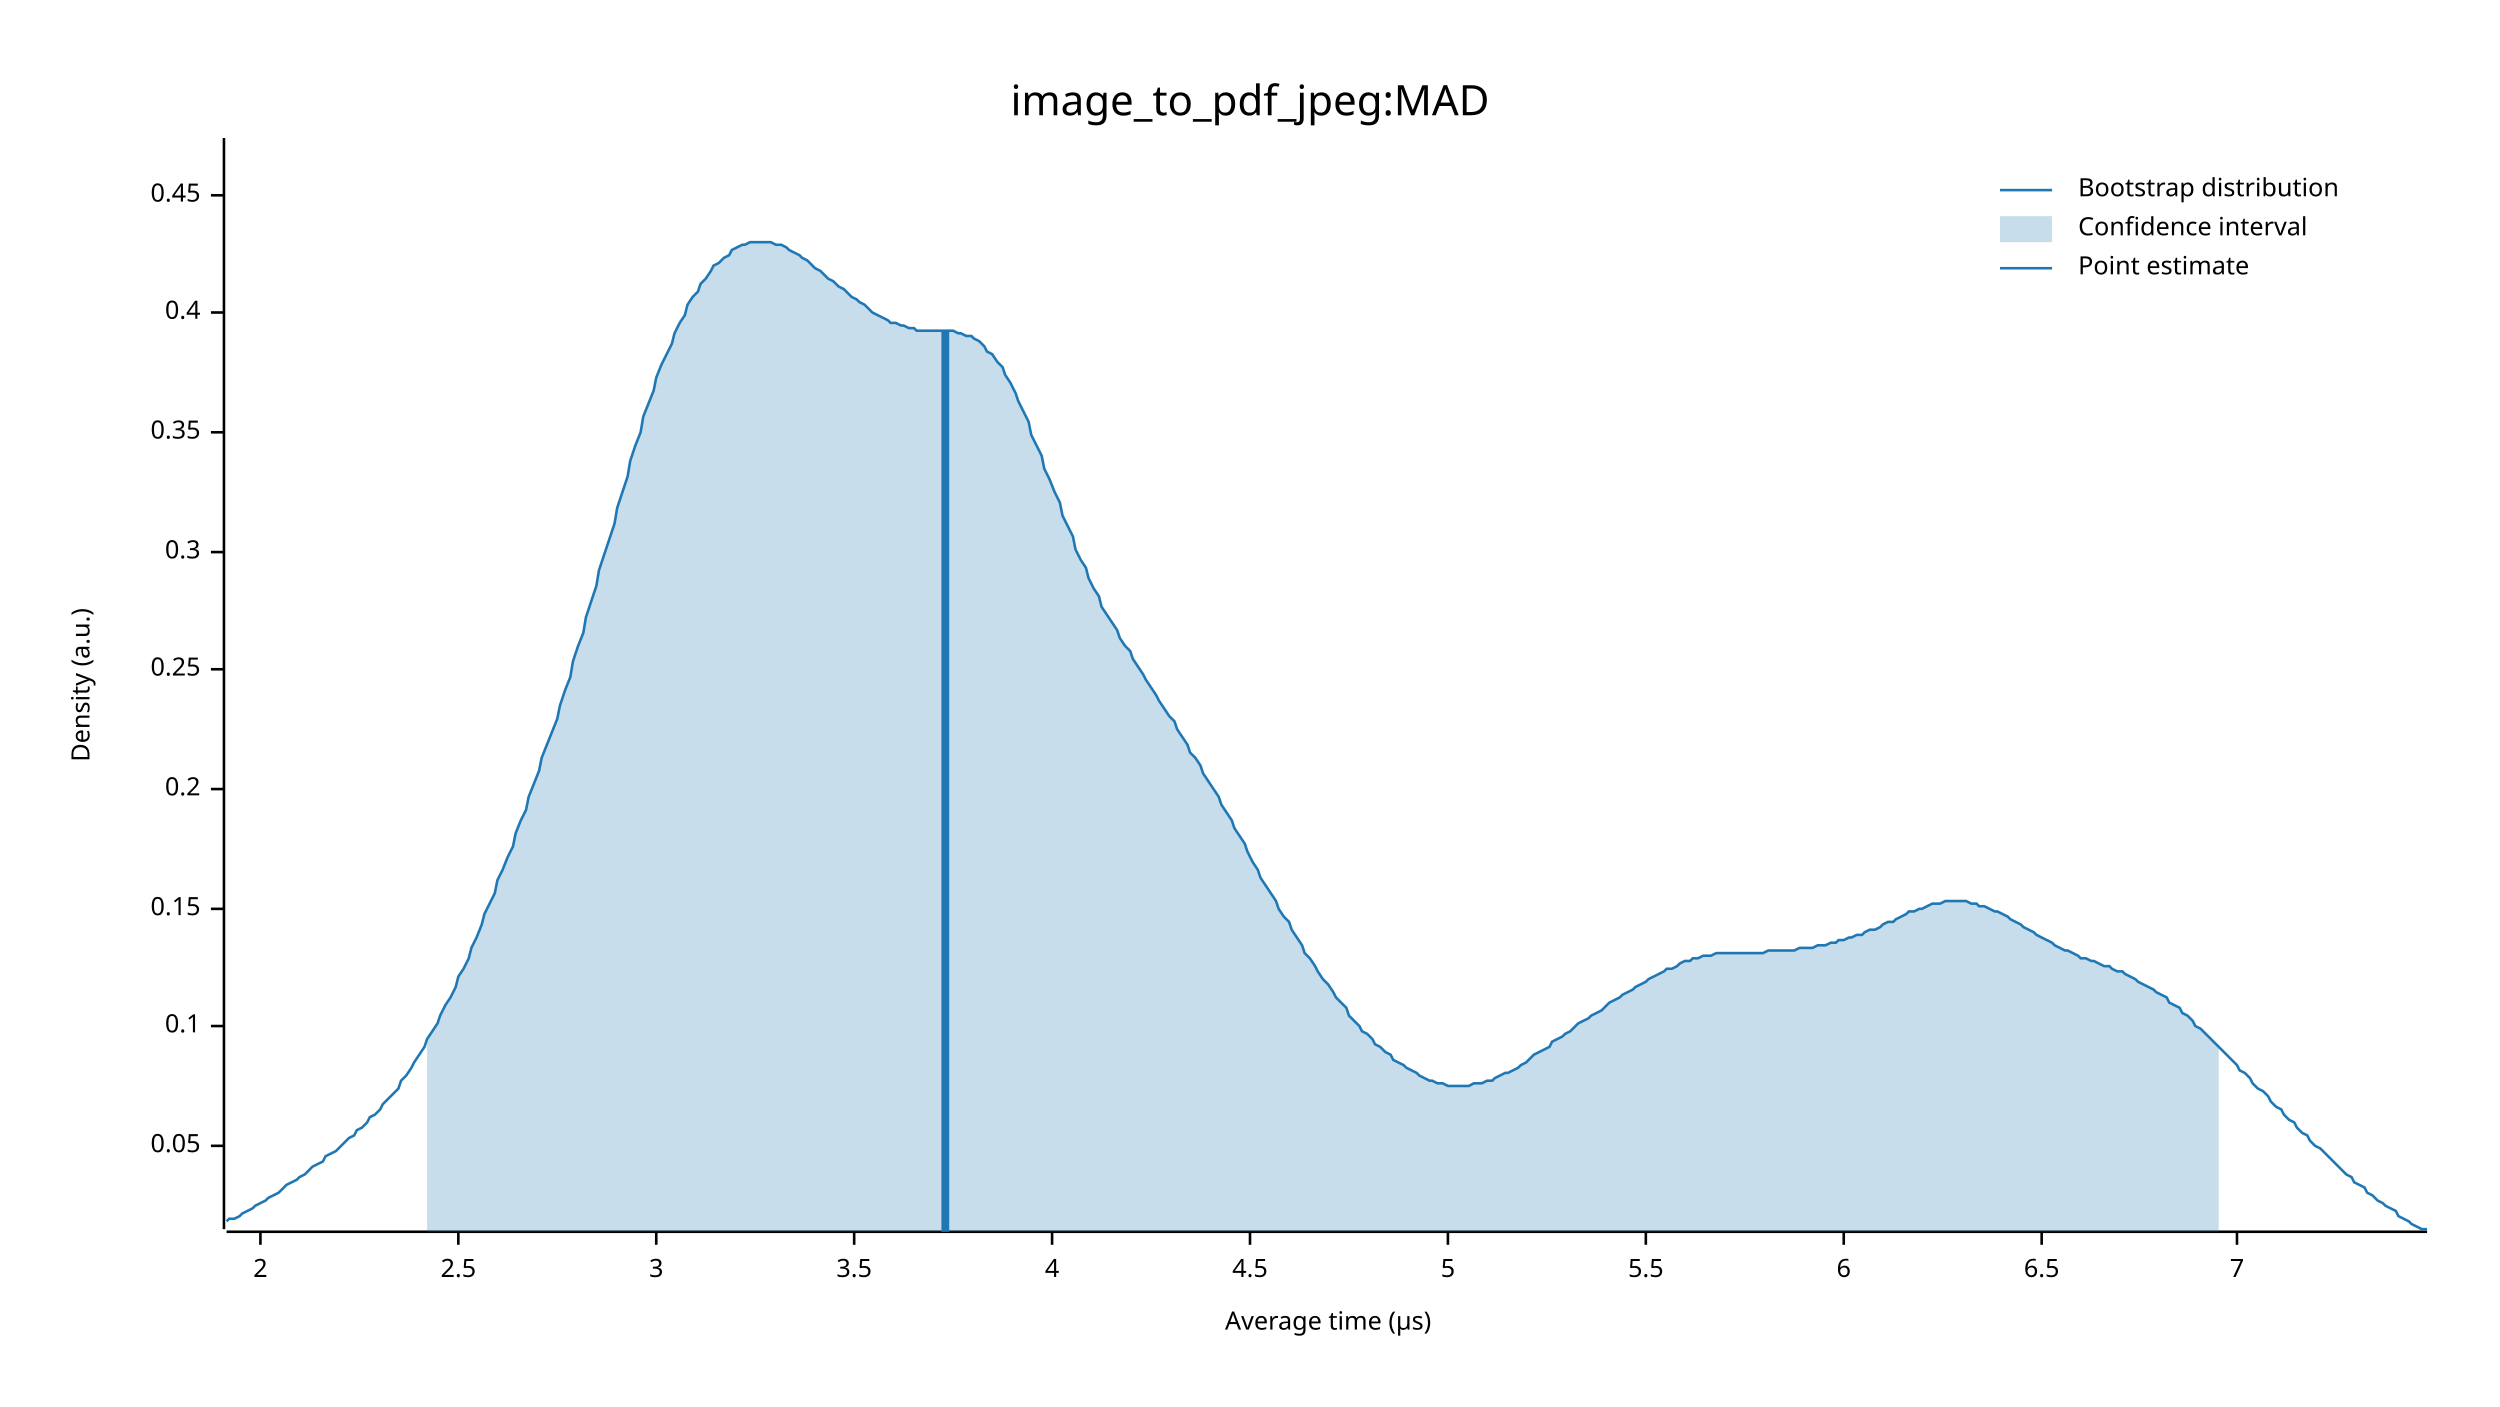
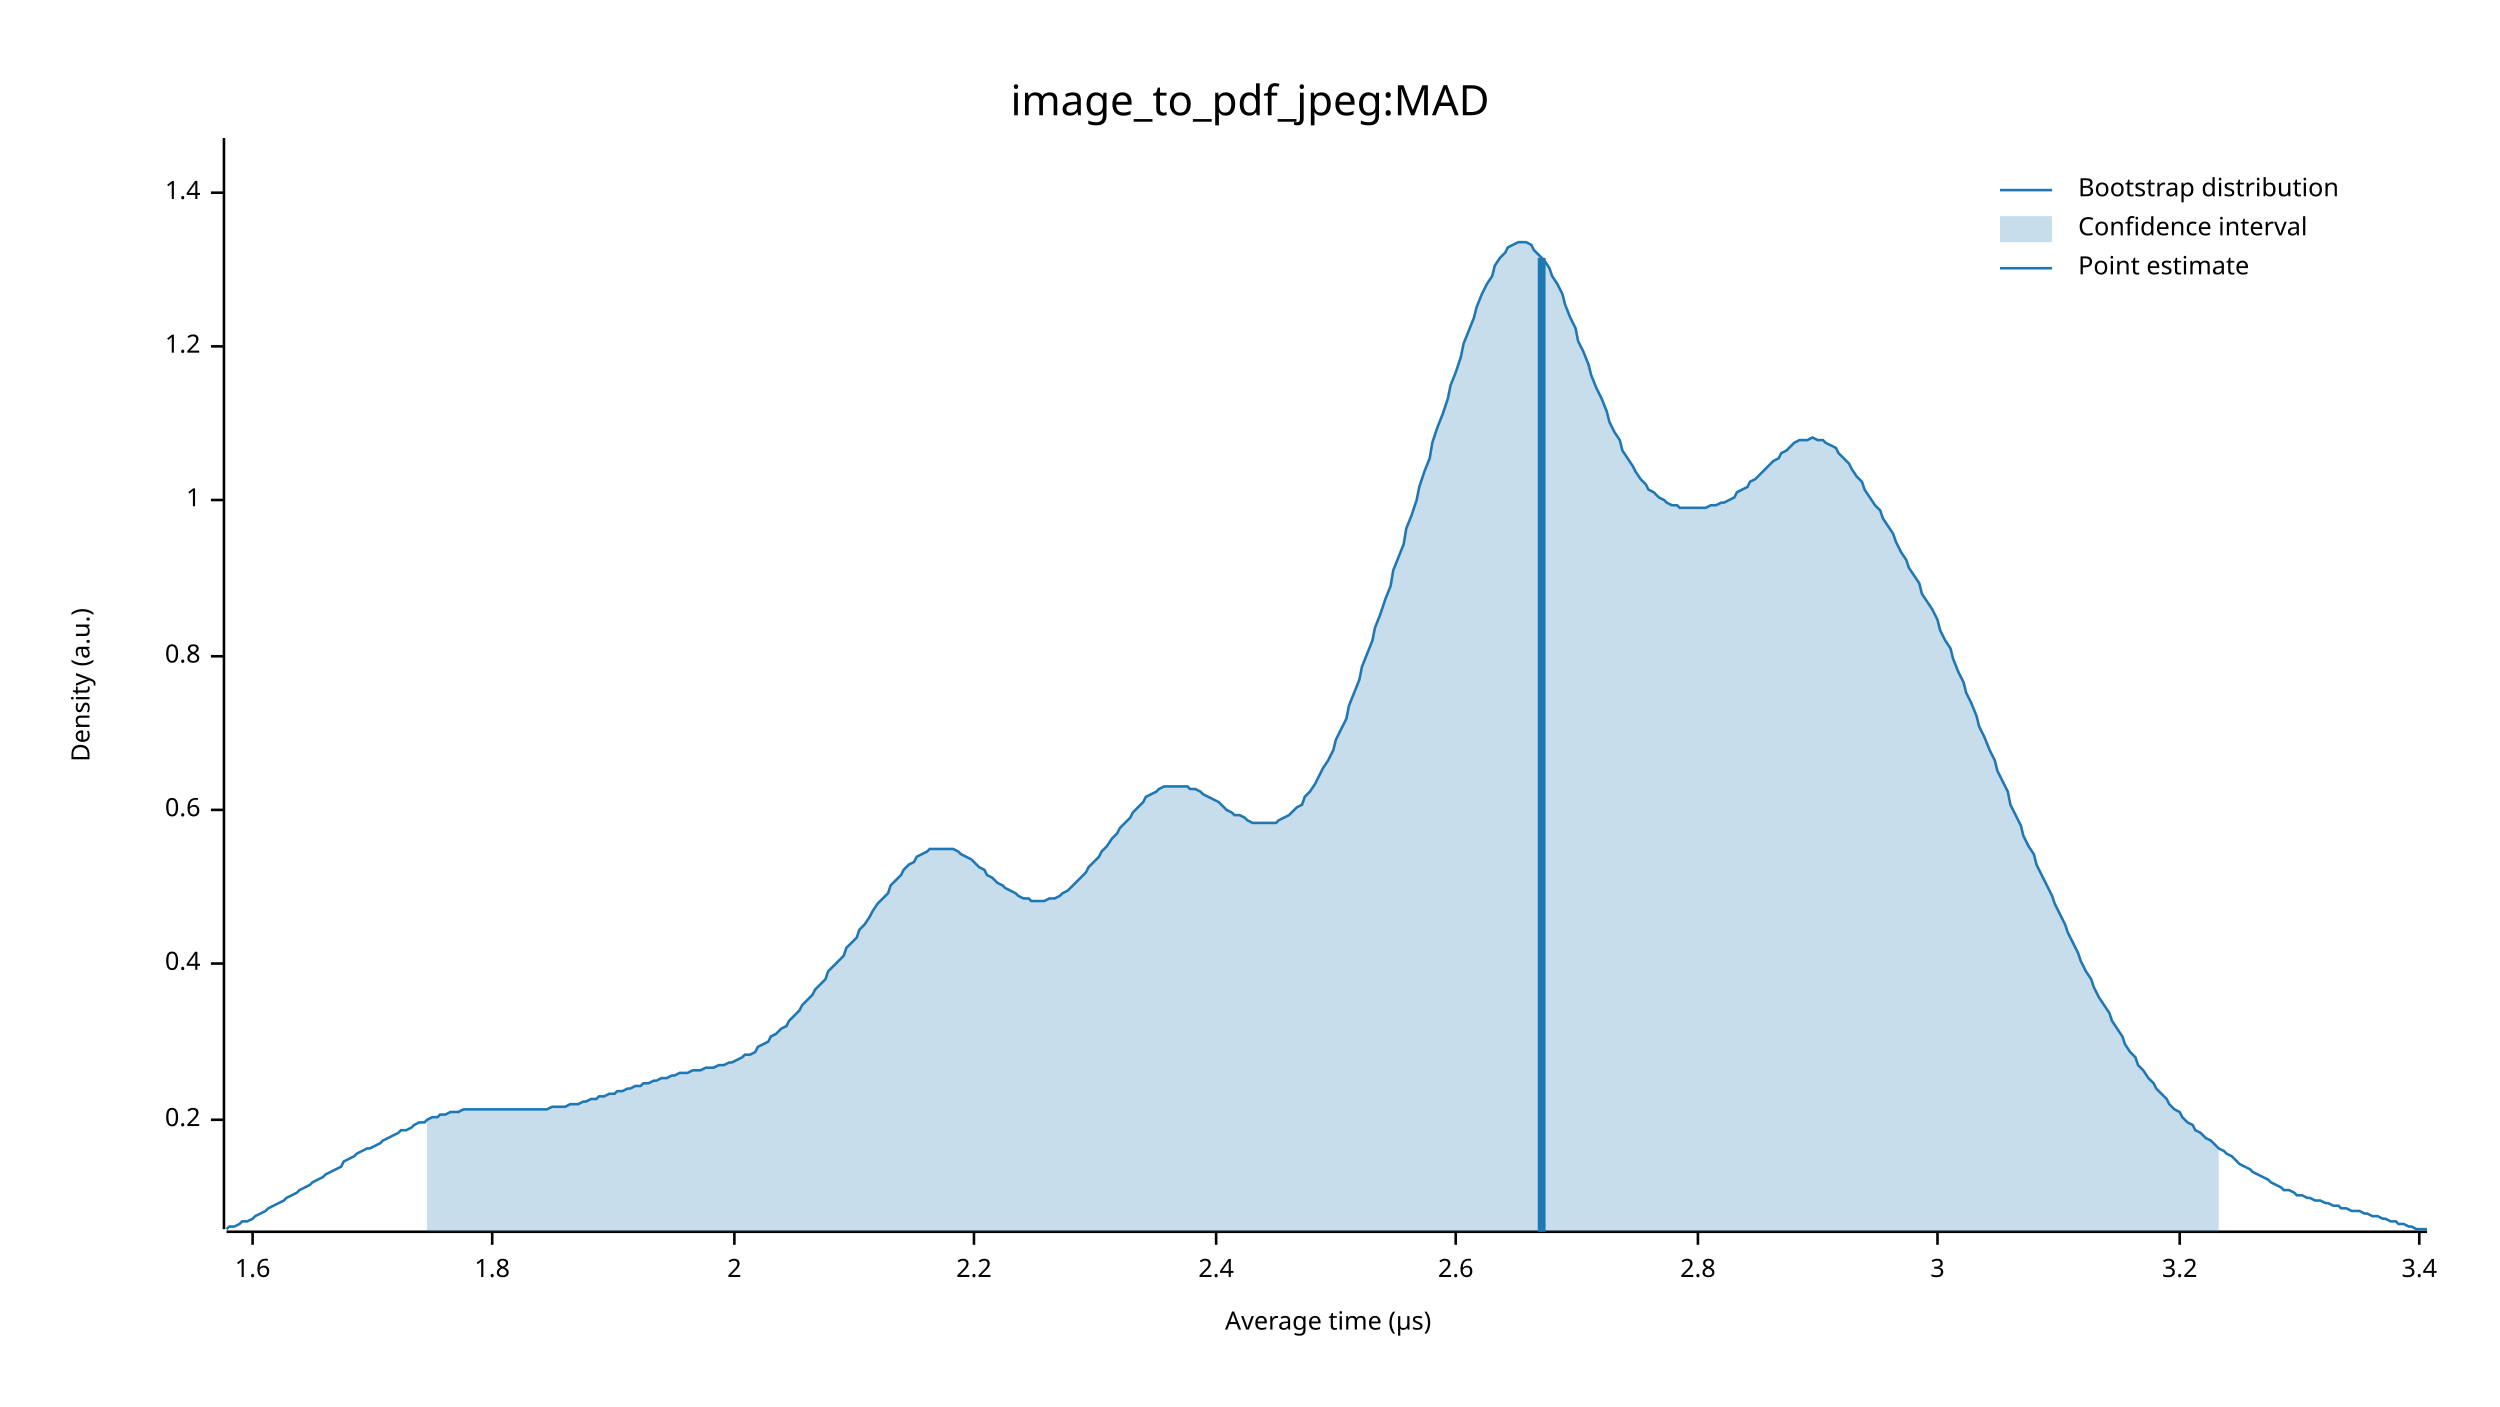
<svg xmlns="http://www.w3.org/2000/svg" width="960" height="540" viewBox="0 0 960 540">
  <text x="480" y="32" dy="0.76em" text-anchor="middle" font-family="sans-serif" font-size="16.129" opacity="1" fill="#000000">
image_to_pdf_jpeg:MAD
</text>
  <text x="27" y="263" dy="0.76em" text-anchor="middle" font-family="sans-serif" font-size="9.677" opacity="1" fill="#000000" transform="rotate(270, 27, 263)">
Density (a.u.)
</text>
  <text x="510" y="513" dy="-0.5ex" text-anchor="middle" font-family="sans-serif" font-size="9.677" opacity="1" fill="#000000">
Average time (µs)
</text>
  <polyline fill="none" opacity="1" stroke="#000000" stroke-width="1" points="86,53 86,472 " />
-   <text x="77" y="440" dy="0.5ex" text-anchor="end" font-family="sans-serif" font-size="9.677" opacity="1" fill="#000000">
- 0.05
- </text>
-   <polyline fill="none" opacity="1" stroke="#000000" stroke-width="1" points="81,440 86,440 " />
-   <text x="77" y="394" dy="0.5ex" text-anchor="end" font-family="sans-serif" font-size="9.677" opacity="1" fill="#000000">
- 0.1
- </text>
-   <polyline fill="none" opacity="1" stroke="#000000" stroke-width="1" points="81,394 86,394 " />
-   <text x="77" y="349" dy="0.5ex" text-anchor="end" font-family="sans-serif" font-size="9.677" opacity="1" fill="#000000">
- 0.15
- </text>
-   <polyline fill="none" opacity="1" stroke="#000000" stroke-width="1" points="81,349 86,349 " />
-   <text x="77" y="303" dy="0.5ex" text-anchor="end" font-family="sans-serif" font-size="9.677" opacity="1" fill="#000000">
+   <text x="77" y="430" dy="0.5ex" text-anchor="end" font-family="sans-serif" font-size="9.677" opacity="1" fill="#000000">
0.2
</text>
-   <polyline fill="none" opacity="1" stroke="#000000" stroke-width="1" points="81,303 86,303 " />
-   <text x="77" y="257" dy="0.5ex" text-anchor="end" font-family="sans-serif" font-size="9.677" opacity="1" fill="#000000">
- 0.25
- </text>
-   <polyline fill="none" opacity="1" stroke="#000000" stroke-width="1" points="81,257 86,257 " />
-   <text x="77" y="212" dy="0.5ex" text-anchor="end" font-family="sans-serif" font-size="9.677" opacity="1" fill="#000000">
- 0.3
- </text>
-   <polyline fill="none" opacity="1" stroke="#000000" stroke-width="1" points="81,212 86,212 " />
-   <text x="77" y="166" dy="0.5ex" text-anchor="end" font-family="sans-serif" font-size="9.677" opacity="1" fill="#000000">
- 0.35
- </text>
-   <polyline fill="none" opacity="1" stroke="#000000" stroke-width="1" points="81,166 86,166 " />
-   <text x="77" y="120" dy="0.5ex" text-anchor="end" font-family="sans-serif" font-size="9.677" opacity="1" fill="#000000">
+   <polyline fill="none" opacity="1" stroke="#000000" stroke-width="1" points="81,430 86,430 " />
+   <text x="77" y="370" dy="0.5ex" text-anchor="end" font-family="sans-serif" font-size="9.677" opacity="1" fill="#000000">
0.4
</text>
-   <polyline fill="none" opacity="1" stroke="#000000" stroke-width="1" points="81,120 86,120 " />
-   <text x="77" y="75" dy="0.5ex" text-anchor="end" font-family="sans-serif" font-size="9.677" opacity="1" fill="#000000">
- 0.45
+   <polyline fill="none" opacity="1" stroke="#000000" stroke-width="1" points="81,370 86,370 " />
+   <text x="77" y="311" dy="0.5ex" text-anchor="end" font-family="sans-serif" font-size="9.677" opacity="1" fill="#000000">
+ 0.6
</text>
-   <polyline fill="none" opacity="1" stroke="#000000" stroke-width="1" points="81,75 86,75 " />
+   <polyline fill="none" opacity="1" stroke="#000000" stroke-width="1" points="81,311 86,311 " />
+   <text x="77" y="252" dy="0.5ex" text-anchor="end" font-family="sans-serif" font-size="9.677" opacity="1" fill="#000000">
+ 0.8
+ </text>
+   <polyline fill="none" opacity="1" stroke="#000000" stroke-width="1" points="81,252 86,252 " />
+   <text x="77" y="192" dy="0.5ex" text-anchor="end" font-family="sans-serif" font-size="9.677" opacity="1" fill="#000000">
+ 1
+ </text>
+   <polyline fill="none" opacity="1" stroke="#000000" stroke-width="1" points="81,192 86,192 " />
+   <text x="77" y="133" dy="0.5ex" text-anchor="end" font-family="sans-serif" font-size="9.677" opacity="1" fill="#000000">
+ 1.2
+ </text>
+   <polyline fill="none" opacity="1" stroke="#000000" stroke-width="1" points="81,133 86,133 " />
+   <text x="77" y="74" dy="0.5ex" text-anchor="end" font-family="sans-serif" font-size="9.677" opacity="1" fill="#000000">
+ 1.4
+ </text>
+   <polyline fill="none" opacity="1" stroke="#000000" stroke-width="1" points="81,74 86,74 " />
  <polyline fill="none" opacity="1" stroke="#000000" stroke-width="1" points="87,473 932,473 " />
-   <text x="100" y="483" dy="0.76em" text-anchor="middle" font-family="sans-serif" font-size="9.677" opacity="1" fill="#000000">
+   <text x="97" y="483" dy="0.76em" text-anchor="middle" font-family="sans-serif" font-size="9.677" opacity="1" fill="#000000">
+ 1.6
+ </text>
+   <polyline fill="none" opacity="1" stroke="#000000" stroke-width="1" points="97,473 97,478 " />
+   <text x="189" y="483" dy="0.76em" text-anchor="middle" font-family="sans-serif" font-size="9.677" opacity="1" fill="#000000">
+ 1.8
+ </text>
+   <polyline fill="none" opacity="1" stroke="#000000" stroke-width="1" points="189,473 189,478 " />
+   <text x="282" y="483" dy="0.76em" text-anchor="middle" font-family="sans-serif" font-size="9.677" opacity="1" fill="#000000">
2
</text>
-   <polyline fill="none" opacity="1" stroke="#000000" stroke-width="1" points="100,473 100,478 " />
-   <text x="176" y="483" dy="0.76em" text-anchor="middle" font-family="sans-serif" font-size="9.677" opacity="1" fill="#000000">
- 2.5
+   <polyline fill="none" opacity="1" stroke="#000000" stroke-width="1" points="282,473 282,478 " />
+   <text x="374" y="483" dy="0.76em" text-anchor="middle" font-family="sans-serif" font-size="9.677" opacity="1" fill="#000000">
+ 2.2
</text>
-   <polyline fill="none" opacity="1" stroke="#000000" stroke-width="1" points="176,473 176,478 " />
-   <text x="252" y="483" dy="0.76em" text-anchor="middle" font-family="sans-serif" font-size="9.677" opacity="1" fill="#000000">
+   <polyline fill="none" opacity="1" stroke="#000000" stroke-width="1" points="374,473 374,478 " />
+   <text x="467" y="483" dy="0.76em" text-anchor="middle" font-family="sans-serif" font-size="9.677" opacity="1" fill="#000000">
+ 2.4
+ </text>
+   <polyline fill="none" opacity="1" stroke="#000000" stroke-width="1" points="467,473 467,478 " />
+   <text x="559" y="483" dy="0.76em" text-anchor="middle" font-family="sans-serif" font-size="9.677" opacity="1" fill="#000000">
+ 2.6
+ </text>
+   <polyline fill="none" opacity="1" stroke="#000000" stroke-width="1" points="559,473 559,478 " />
+   <text x="652" y="483" dy="0.76em" text-anchor="middle" font-family="sans-serif" font-size="9.677" opacity="1" fill="#000000">
+ 2.8
+ </text>
+   <polyline fill="none" opacity="1" stroke="#000000" stroke-width="1" points="652,473 652,478 " />
+   <text x="744" y="483" dy="0.76em" text-anchor="middle" font-family="sans-serif" font-size="9.677" opacity="1" fill="#000000">
3
</text>
-   <polyline fill="none" opacity="1" stroke="#000000" stroke-width="1" points="252,473 252,478 " />
-   <text x="328" y="483" dy="0.76em" text-anchor="middle" font-family="sans-serif" font-size="9.677" opacity="1" fill="#000000">
- 3.5
+   <polyline fill="none" opacity="1" stroke="#000000" stroke-width="1" points="744,473 744,478 " />
+   <text x="837" y="483" dy="0.76em" text-anchor="middle" font-family="sans-serif" font-size="9.677" opacity="1" fill="#000000">
+ 3.2
</text>
-   <polyline fill="none" opacity="1" stroke="#000000" stroke-width="1" points="328,473 328,478 " />
-   <text x="404" y="483" dy="0.76em" text-anchor="middle" font-family="sans-serif" font-size="9.677" opacity="1" fill="#000000">
- 4
+   <polyline fill="none" opacity="1" stroke="#000000" stroke-width="1" points="837,473 837,478 " />
+   <text x="929" y="483" dy="0.76em" text-anchor="middle" font-family="sans-serif" font-size="9.677" opacity="1" fill="#000000">
+ 3.4
</text>
-   <polyline fill="none" opacity="1" stroke="#000000" stroke-width="1" points="404,473 404,478 " />
-   <text x="480" y="483" dy="0.76em" text-anchor="middle" font-family="sans-serif" font-size="9.677" opacity="1" fill="#000000">
- 4.5
- </text>
-   <polyline fill="none" opacity="1" stroke="#000000" stroke-width="1" points="480,473 480,478 " />
-   <text x="556" y="483" dy="0.76em" text-anchor="middle" font-family="sans-serif" font-size="9.677" opacity="1" fill="#000000">
- 5
- </text>
-   <polyline fill="none" opacity="1" stroke="#000000" stroke-width="1" points="556,473 556,478 " />
-   <text x="632" y="483" dy="0.76em" text-anchor="middle" font-family="sans-serif" font-size="9.677" opacity="1" fill="#000000">
- 5.5
- </text>
-   <polyline fill="none" opacity="1" stroke="#000000" stroke-width="1" points="632,473 632,478 " />
-   <text x="708" y="483" dy="0.76em" text-anchor="middle" font-family="sans-serif" font-size="9.677" opacity="1" fill="#000000">
- 6
- </text>
-   <polyline fill="none" opacity="1" stroke="#000000" stroke-width="1" points="708,473 708,478 " />
-   <text x="784" y="483" dy="0.76em" text-anchor="middle" font-family="sans-serif" font-size="9.677" opacity="1" fill="#000000">
- 6.5
- </text>
-   <polyline fill="none" opacity="1" stroke="#000000" stroke-width="1" points="784,473 784,478 " />
-   <text x="859" y="483" dy="0.76em" text-anchor="middle" font-family="sans-serif" font-size="9.677" opacity="1" fill="#000000">
- 7
- </text>
-   <polyline fill="none" opacity="1" stroke="#000000" stroke-width="1" points="859,473 859,478 " />
-   <polyline fill="none" opacity="1" stroke="#1F78B4" stroke-width="1" points="87,469 88,468 90,468 92,467 93,466 95,465 97,464 98,463 100,462 102,461 103,460 105,459 107,458 109,456 110,455 112,454 114,453 115,452 117,451 119,449 120,448 122,447 124,446 125,444 127,443 129,442 131,440 132,439 134,437 136,436 137,434 139,433 141,431 142,429 144,428 146,426 147,424 149,422 151,420 153,418 154,415 156,413 158,410 159,408 161,405 163,402 164,399 166,396 168,393 169,390 171,386 173,383 175,379 176,375 178,372 180,368 181,364 183,360 185,355 186,351 188,347 190,343 191,338 193,334 195,329 197,325 198,320 200,315 202,311 203,306 205,301 207,296 208,291 210,286 212,281 214,276 215,271 217,265 219,260 220,254 222,248 224,243 225,237 227,231 229,225 230,219 232,213 234,207 236,201 237,195 239,189 241,183 242,177 244,171 246,166 247,160 249,155 251,150 252,145 254,140 256,136 258,132 259,128 261,124 263,121 264,117 266,114 268,112 269,109 271,107 273,104 274,102 276,101 278,99 280,98 281,96 283,95 285,94 286,94 288,93 290,93 291,93 293,93 295,93 296,93 298,94 300,94 302,95 303,96 305,97 307,98 308,99 310,100 312,102 313,103 315,104 317,106 318,107 320,108 322,110 324,111 325,112 327,114 329,115 330,116 332,117 334,119 335,120 337,121 339,122 341,123 342,124 344,124 346,125 347,125 349,126 351,126 352,127 354,127 356,127 357,127 359,127 361,127 363,127 364,127 366,127 368,128 369,128 371,129 373,129 374,130 376,131 378,133 379,135 381,136 383,139 385,141 386,144 388,147 390,151 391,154 393,158 395,162 396,167 398,171 400,175 401,180 403,184 405,189 407,193 408,198 410,202 412,206 413,211 415,215 417,218 418,222 420,226 422,229 423,233 425,236 427,239 429,242 430,245 432,248 434,250 435,253 437,256 439,259 440,261 442,264 444,267 445,269 447,272 449,275 451,277 452,280 454,283 456,286 457,289 459,291 461,294 462,297 464,300 466,303 468,306 469,309 471,312 473,315 474,318 476,321 478,324 479,327 481,331 483,334 484,337 486,340 488,343 490,346 491,349 493,352 495,354 496,357 498,360 500,363 501,366 503,368 505,371 506,373 508,376 510,378 512,381 513,383 515,385 517,387 518,390 520,392 522,394 523,396 525,397 527,399 528,401 530,402 532,404 534,405 535,407 537,408 539,409 540,410 542,411 544,412 545,413 547,414 549,415 550,415 552,416 554,416 556,417 557,417 559,417 561,417 562,417 564,417 566,416 567,416 569,416 571,415 573,415 574,414 576,413 578,412 579,412 581,411 583,410 584,409 586,408 588,406 589,405 591,404 593,403 595,402 596,400 598,399 600,398 601,397 603,396 605,394 606,393 608,392 610,391 611,390 613,389 615,388 617,386 618,385 620,384 622,383 623,382 625,381 627,380 628,379 630,378 632,377 633,376 635,375 637,374 639,373 640,372 642,372 644,371 645,370 647,369 649,369 650,368 652,368 654,367 655,367 657,367 659,366 661,366 662,366 664,366 666,366 667,366 669,366 671,366 672,366 674,366 676,366 677,366 679,365 681,365 683,365 684,365 686,365 688,365 689,365 691,364 693,364 694,364 696,364 698,363 700,363 701,363 703,362 705,362 706,361 708,361 710,360 711,360 713,359 715,359 716,358 718,357 720,357 722,356 723,355 725,354 727,354 728,353 730,352 732,351 733,350 735,350 737,349 738,349 740,348 742,347 744,347 745,347 747,346 749,346 750,346 752,346 754,346 755,346 757,347 759,347 760,348 762,348 764,349 766,350 767,350 769,351 771,352 772,353 774,354 776,355 777,356 779,357 781,358 782,359 784,360 786,361 788,362 789,363 791,364 793,365 794,365 796,366 798,367 799,368 801,368 803,369 804,369 806,370 808,371 810,371 811,372 813,373 815,373 816,374 818,375 820,376 821,377 823,378 825,379 827,380 828,381 830,382 832,383 833,385 835,386 837,387 838,389 840,390 842,392 843,394 845,395 847,397 849,399 850,400 852,402 854,404 855,405 857,407 859,409 860,411 862,412 864,414 865,416 867,418 869,419 871,421 872,423 874,425 876,426 877,428 879,430 881,431 882,433 884,435 886,436 887,438 889,440 891,441 893,443 894,444 896,446 898,448 899,449 901,451 903,452 904,454 906,455 908,456 909,458 911,459 913,461 915,462 916,463 918,464 920,465 921,467 923,468 925,469 926,470 928,471 930,472 932,472 " />
-   <polygon opacity="0.25" fill="#1F78B4" points="164,399 166,396 168,393 169,390 171,386 173,383 175,379 176,375 178,372 180,368 181,364 183,360 185,355 186,351 188,347 190,343 191,338 193,334 195,329 197,325 198,320 200,315 202,311 203,306 205,301 207,296 208,291 210,286 212,281 214,276 215,271 217,265 219,260 220,254 222,248 224,243 225,237 227,231 229,225 230,219 232,213 234,207 236,201 237,195 239,189 241,183 242,177 244,171 246,166 247,160 249,155 251,150 252,145 254,140 256,136 258,132 259,128 261,124 263,121 264,117 266,114 268,112 269,109 271,107 273,104 274,102 276,101 278,99 280,98 281,96 283,95 285,94 286,94 288,93 290,93 291,93 293,93 295,93 296,93 298,94 300,94 302,95 303,96 305,97 307,98 308,99 310,100 312,102 313,103 315,104 317,106 318,107 320,108 322,110 324,111 325,112 327,114 329,115 330,116 332,117 334,119 335,120 337,121 339,122 341,123 342,124 344,124 346,125 347,125 349,126 351,126 352,127 354,127 356,127 357,127 359,127 361,127 363,127 364,127 366,127 368,128 369,128 371,129 373,129 374,130 376,131 378,133 379,135 381,136 383,139 385,141 386,144 388,147 390,151 391,154 393,158 395,162 396,167 398,171 400,175 401,180 403,184 405,189 407,193 408,198 410,202 412,206 413,211 415,215 417,218 418,222 420,226 422,229 423,233 425,236 427,239 429,242 430,245 432,248 434,250 435,253 437,256 439,259 440,261 442,264 444,267 445,269 447,272 449,275 451,277 452,280 454,283 456,286 457,289 459,291 461,294 462,297 464,300 466,303 468,306 469,309 471,312 473,315 474,318 476,321 478,324 479,327 481,331 483,334 484,337 486,340 488,343 490,346 491,349 493,352 495,354 496,357 498,360 500,363 501,366 503,368 505,371 506,373 508,376 510,378 512,381 513,383 515,385 517,387 518,390 520,392 522,394 523,396 525,397 527,399 528,401 530,402 532,404 534,405 535,407 537,408 539,409 540,410 542,411 544,412 545,413 547,414 549,415 550,415 552,416 554,416 556,417 557,417 559,417 561,417 562,417 564,417 566,416 567,416 569,416 571,415 573,415 574,414 576,413 578,412 579,412 581,411 583,410 584,409 586,408 588,406 589,405 591,404 593,403 595,402 596,400 598,399 600,398 601,397 603,396 605,394 606,393 608,392 610,391 611,390 613,389 615,388 617,386 618,385 620,384 622,383 623,382 625,381 627,380 628,379 630,378 632,377 633,376 635,375 637,374 639,373 640,372 642,372 644,371 645,370 647,369 649,369 650,368 652,368 654,367 655,367 657,367 659,366 661,366 662,366 664,366 666,366 667,366 669,366 671,366 672,366 674,366 676,366 677,366 679,365 681,365 683,365 684,365 686,365 688,365 689,365 691,364 693,364 694,364 696,364 698,363 700,363 701,363 703,362 705,362 706,361 708,361 710,360 711,360 713,359 715,359 716,358 718,357 720,357 722,356 723,355 725,354 727,354 728,353 730,352 732,351 733,350 735,350 737,349 738,349 740,348 742,347 744,347 745,347 747,346 749,346 750,346 752,346 754,346 755,346 757,347 759,347 760,348 762,348 764,349 766,350 767,350 769,351 771,352 772,353 774,354 776,355 777,356 779,357 781,358 782,359 784,360 786,361 788,362 789,363 791,364 793,365 794,365 796,366 798,367 799,368 801,368 803,369 804,369 806,370 808,371 810,371 811,372 813,373 815,373 816,374 818,375 820,376 821,377 823,378 825,379 827,380 828,381 830,382 832,383 833,385 835,386 837,387 838,389 840,390 842,392 843,394 845,395 847,397 849,399 850,400 852,402 852,473 164,473 " />
-   <polyline fill="none" opacity="1" stroke="#1F78B4" stroke-width="3" points="363,473 363,127 " />
+   <polyline fill="none" opacity="1" stroke="#000000" stroke-width="1" points="929,473 929,478 " />
+   <polyline fill="none" opacity="1" stroke="#1F78B4" stroke-width="1" points="87,472 88,471 90,471 92,470 93,469 95,469 97,468 98,467 100,466 102,465 103,464 105,463 107,462 109,461 110,460 112,459 114,458 115,457 117,456 119,455 120,454 122,453 124,452 125,451 127,450 129,449 131,448 132,446 134,445 136,444 137,443 139,442 141,441 142,441 144,440 146,439 147,438 149,437 151,436 153,435 154,434 156,434 158,433 159,432 161,431 163,431 164,430 166,429 168,429 169,428 171,428 173,427 175,427 176,427 178,426 180,426 181,426 183,426 185,426 186,426 188,426 190,426 191,426 193,426 195,426 197,426 198,426 200,426 202,426 203,426 205,426 207,426 208,426 210,426 212,425 214,425 215,425 217,425 219,424 220,424 222,424 224,423 225,423 227,422 229,422 230,421 232,421 234,420 236,420 237,419 239,419 241,418 242,418 244,417 246,417 247,416 249,416 251,415 252,415 254,414 256,414 258,413 259,413 261,412 263,412 264,412 266,411 268,411 269,411 271,410 273,410 274,410 276,409 278,409 280,408 281,408 283,407 285,406 286,405 288,405 290,404 291,402 293,401 295,400 296,398 298,397 300,395 302,394 303,392 305,390 307,388 308,386 310,384 312,382 313,380 315,378 317,376 318,373 320,371 322,369 324,367 325,364 327,362 329,360 330,357 332,355 334,352 335,350 337,347 339,345 341,343 342,340 344,338 346,336 347,334 349,332 351,331 352,329 354,328 356,327 357,326 359,326 361,326 363,326 364,326 366,326 368,327 369,328 371,329 373,330 374,331 376,333 378,334 379,336 381,337 383,339 385,340 386,341 388,342 390,343 391,344 393,345 395,345 396,346 398,346 400,346 401,346 403,345 405,345 407,344 408,343 410,342 412,340 413,339 415,337 417,335 418,333 420,331 422,329 423,327 425,325 427,322 429,320 430,318 432,316 434,314 435,312 437,310 439,308 440,306 442,305 444,304 445,303 447,302 449,302 451,302 452,302 454,302 456,302 457,303 459,303 461,304 462,305 464,306 466,307 468,308 469,309 471,311 473,312 474,313 476,313 478,314 479,315 481,316 483,316 484,316 486,316 488,316 490,316 491,315 493,314 495,313 496,312 498,310 500,309 501,306 503,304 505,301 506,299 508,295 510,292 512,288 513,284 515,280 517,276 518,271 520,266 522,261 523,256 525,251 527,246 528,241 530,236 532,230 534,225 535,219 537,214 539,209 540,203 542,198 544,192 545,187 547,181 549,176 550,170 552,164 554,159 556,153 557,148 559,143 561,137 562,132 564,127 566,122 567,118 569,113 571,109 573,106 574,102 576,99 578,97 579,95 581,94 583,93 584,93 586,93 588,94 589,96 591,98 593,100 595,103 596,106 598,109 600,113 601,117 603,122 605,126 606,131 608,135 610,140 611,144 613,149 615,153 617,158 618,162 620,166 622,169 623,173 625,176 627,179 628,181 630,184 632,186 633,188 635,189 637,191 639,192 640,193 642,194 644,194 645,195 647,195 649,195 650,195 652,195 654,195 655,195 657,194 659,194 661,193 662,193 664,192 666,191 667,189 669,188 671,187 672,185 674,184 676,182 677,181 679,179 681,177 683,176 684,174 686,173 688,171 689,170 691,169 693,169 694,169 696,168 698,169 700,169 701,170 703,171 705,172 706,174 708,176 710,178 711,180 713,183 715,185 716,188 718,191 720,194 722,196 723,199 725,202 727,205 728,208 730,212 732,215 733,218 735,221 737,224 738,228 740,231 742,234 744,238 745,242 747,246 749,249 750,253 752,258 754,262 755,266 757,270 759,275 760,279 762,283 764,288 766,292 767,296 769,300 771,304 772,309 774,313 776,317 777,321 779,325 781,328 782,332 784,336 786,340 788,344 789,347 791,351 793,355 794,358 796,362 798,366 799,369 801,373 803,376 804,379 806,383 808,386 810,389 811,392 813,395 815,398 816,401 818,404 820,406 821,409 823,411 825,414 827,416 828,418 830,420 832,422 833,424 835,426 837,427 838,429 840,431 842,432 843,434 845,435 847,437 849,438 850,439 852,441 854,442 855,443 857,444 859,446 860,447 862,448 864,449 865,450 867,451 869,452 871,453 872,454 874,455 876,456 877,457 879,457 881,458 882,459 884,459 886,460 887,460 889,461 891,461 893,462 894,462 896,463 898,463 899,464 901,464 903,465 904,465 906,465 908,466 909,466 911,467 913,467 915,468 916,468 918,469 920,469 921,470 923,470 925,471 926,471 928,472 930,472 932,472 " />
+   <polygon opacity="0.25" fill="#1F78B4" points="164,430 166,429 168,429 169,428 171,428 173,427 175,427 176,427 178,426 180,426 181,426 183,426 185,426 186,426 188,426 190,426 191,426 193,426 195,426 197,426 198,426 200,426 202,426 203,426 205,426 207,426 208,426 210,426 212,425 214,425 215,425 217,425 219,424 220,424 222,424 224,423 225,423 227,422 229,422 230,421 232,421 234,420 236,420 237,419 239,419 241,418 242,418 244,417 246,417 247,416 249,416 251,415 252,415 254,414 256,414 258,413 259,413 261,412 263,412 264,412 266,411 268,411 269,411 271,410 273,410 274,410 276,409 278,409 280,408 281,408 283,407 285,406 286,405 288,405 290,404 291,402 293,401 295,400 296,398 298,397 300,395 302,394 303,392 305,390 307,388 308,386 310,384 312,382 313,380 315,378 317,376 318,373 320,371 322,369 324,367 325,364 327,362 329,360 330,357 332,355 334,352 335,350 337,347 339,345 341,343 342,340 344,338 346,336 347,334 349,332 351,331 352,329 354,328 356,327 357,326 359,326 361,326 363,326 364,326 366,326 368,327 369,328 371,329 373,330 374,331 376,333 378,334 379,336 381,337 383,339 385,340 386,341 388,342 390,343 391,344 393,345 395,345 396,346 398,346 400,346 401,346 403,345 405,345 407,344 408,343 410,342 412,340 413,339 415,337 417,335 418,333 420,331 422,329 423,327 425,325 427,322 429,320 430,318 432,316 434,314 435,312 437,310 439,308 440,306 442,305 444,304 445,303 447,302 449,302 451,302 452,302 454,302 456,302 457,303 459,303 461,304 462,305 464,306 466,307 468,308 469,309 471,311 473,312 474,313 476,313 478,314 479,315 481,316 483,316 484,316 486,316 488,316 490,316 491,315 493,314 495,313 496,312 498,310 500,309 501,306 503,304 505,301 506,299 508,295 510,292 512,288 513,284 515,280 517,276 518,271 520,266 522,261 523,256 525,251 527,246 528,241 530,236 532,230 534,225 535,219 537,214 539,209 540,203 542,198 544,192 545,187 547,181 549,176 550,170 552,164 554,159 556,153 557,148 559,143 561,137 562,132 564,127 566,122 567,118 569,113 571,109 573,106 574,102 576,99 578,97 579,95 581,94 583,93 584,93 586,93 588,94 589,96 591,98 593,100 595,103 596,106 598,109 600,113 601,117 603,122 605,126 606,131 608,135 610,140 611,144 613,149 615,153 617,158 618,162 620,166 622,169 623,173 625,176 627,179 628,181 630,184 632,186 633,188 635,189 637,191 639,192 640,193 642,194 644,194 645,195 647,195 649,195 650,195 652,195 654,195 655,195 657,194 659,194 661,193 662,193 664,192 666,191 667,189 669,188 671,187 672,185 674,184 676,182 677,181 679,179 681,177 683,176 684,174 686,173 688,171 689,170 691,169 693,169 694,169 696,168 698,169 700,169 701,170 703,171 705,172 706,174 708,176 710,178 711,180 713,183 715,185 716,188 718,191 720,194 722,196 723,199 725,202 727,205 728,208 730,212 732,215 733,218 735,221 737,224 738,228 740,231 742,234 744,238 745,242 747,246 749,249 750,253 752,258 754,262 755,266 757,270 759,275 760,279 762,283 764,288 766,292 767,296 769,300 771,304 772,309 774,313 776,317 777,321 779,325 781,328 782,332 784,336 786,340 788,344 789,347 791,351 793,355 794,358 796,362 798,366 799,369 801,373 803,376 804,379 806,383 808,386 810,389 811,392 813,395 815,398 816,401 818,404 820,406 821,409 823,411 825,414 827,416 828,418 830,420 832,422 833,424 835,426 837,427 838,429 840,431 842,432 843,434 845,435 847,437 849,438 850,439 852,441 852,473 164,473 " />
+   <polyline fill="none" opacity="1" stroke="#1F78B4" stroke-width="3" points="592,473 592,99 " />
  <text x="798" y="68" dy="0.76em" text-anchor="start" font-family="sans-serif" font-size="9.677" opacity="1" fill="#000000">
Bootstrap distribution
</text>
  <text x="798" y="83" dy="0.76em" text-anchor="start" font-family="sans-serif" font-size="9.677" opacity="1" fill="#000000">
Confidence interval
</text>
  <text x="798" y="98" dy="0.76em" text-anchor="start" font-family="sans-serif" font-size="9.677" opacity="1" fill="#000000">
Point estimate
</text>
  <polyline fill="none" opacity="1" stroke="#1F78B4" stroke-width="1" points="768,73 788,73 " />
  <rect x="768" y="83" width="20" height="10" opacity="0.25" fill="#1F78B4" stroke="none" />
  <polyline fill="none" opacity="1" stroke="#1F78B4" stroke-width="1" points="768,103 788,103 " />
</svg>
